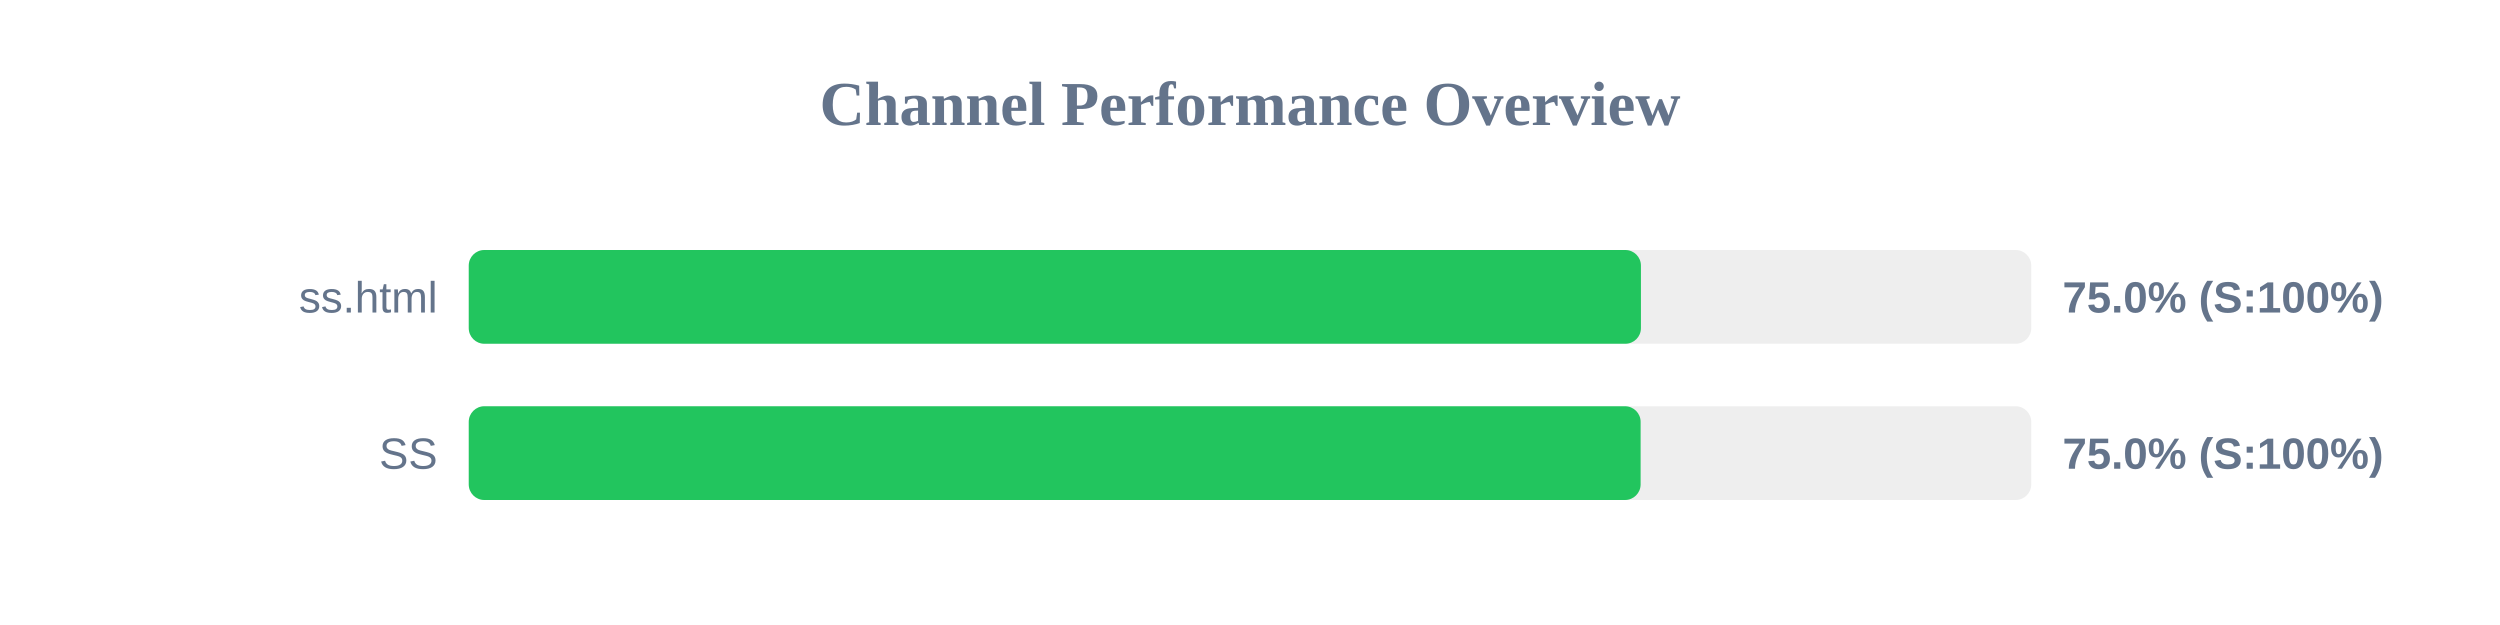
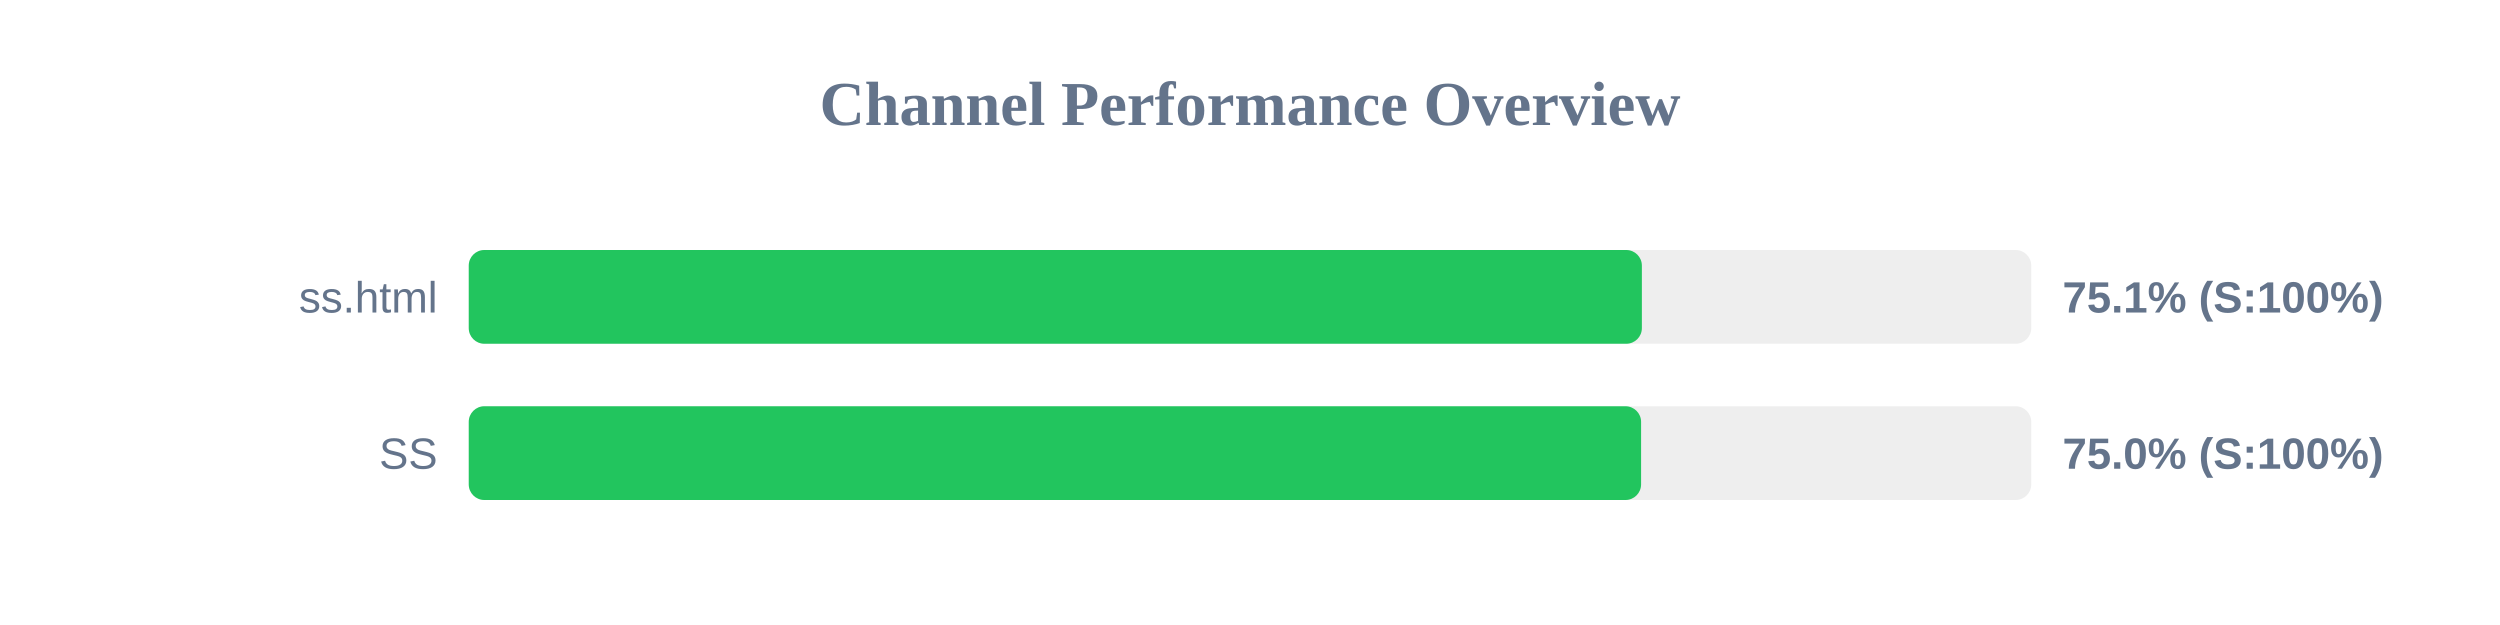
<svg xmlns="http://www.w3.org/2000/svg" width="800" height="200" version="1.1">
  <style>
        .row { font: 14px Arial; fill: #64748b; }
        .score { font: bold 14px Arial; fill: #64748b; }
    </style>
  <text x="400" y="40" text-anchor="middle" font-size="20px" font-weight="bold" fill="#64748b">Channel Performance Overview</text>
  <rect x="150" y="80" width="500" height="30" fill="#eee" rx="5" />
-   <rect x="150" y="80" width="375.1" height="30" fill="#22c55e" rx="5" />
+   <rect x="150" y="80" width="375.4" height="30" fill="#22c55e" rx="5" />
  <text x="140" y="100" text-anchor="end" class="row">ss.html</text>
-   <text x="660" y="100" text-anchor="start" class="score">75.0% (S:100%)</text>
+   <text x="660" y="100" text-anchor="start" class="score">75.1% (S:100%)</text>
  <rect x="150" y="130" width="500" height="30" fill="#eee" rx="5" />
-   <rect x="150" y="130" width="375.0" height="30" fill="#22c55e" rx="5" />
+   <rect x="150" y="130" width="375.15" height="30" fill="#22c55e" rx="5" />
  <text x="140" y="150" text-anchor="end" class="row">SS</text>
  <text x="660" y="150" text-anchor="start" class="score">75.0% (S:100%)</text>
</svg>
